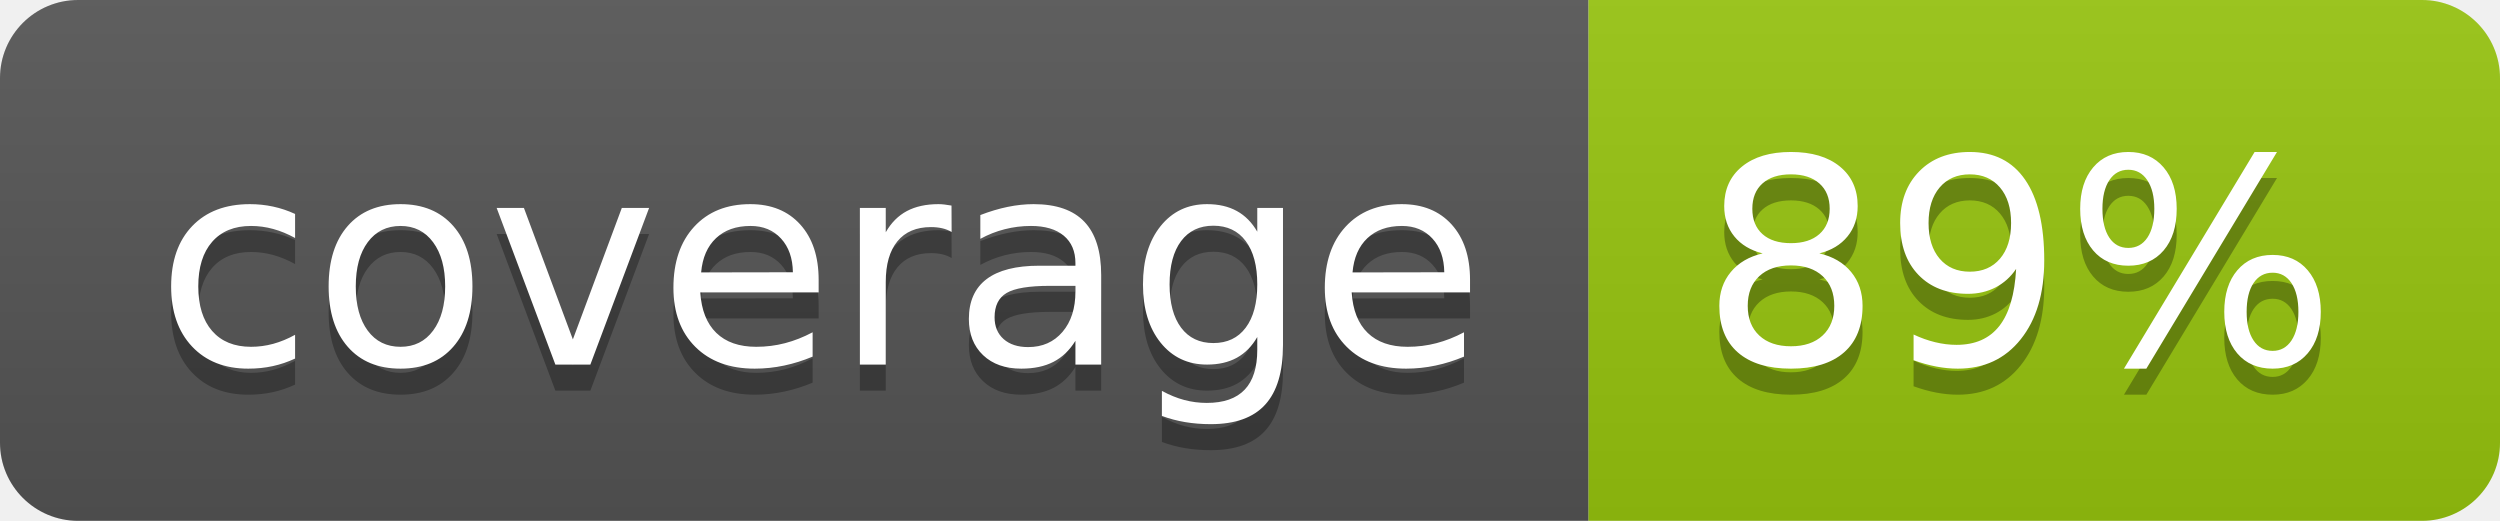
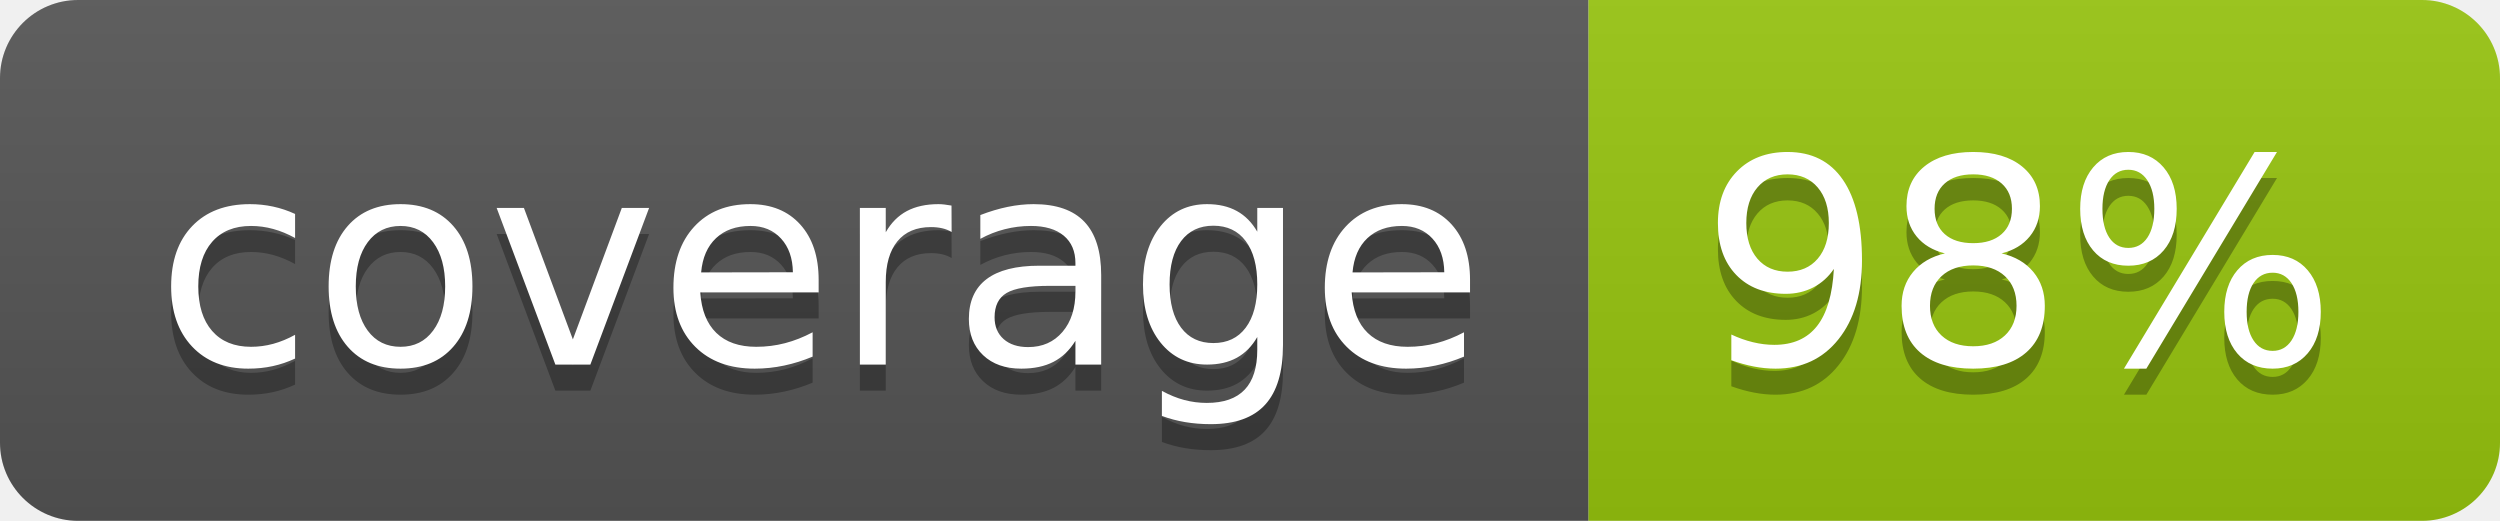
<svg xmlns="http://www.w3.org/2000/svg" width="96" height="20">
  <linearGradient id="b" x2="0" y2="100%">
    <stop offset="0" stop-color="#bbb" stop-opacity=".1" />
    <stop offset="1" stop-opacity=".1" />
  </linearGradient>
  <clipPath id="a">
    <rect width="96" height="20" rx="3" fill="#fff" />
  </clipPath>
  <g clip-path="url(#a)">
    <path fill="#555" d="M0 0h61v20H0z" />
    <path fill="#97C50F" d="M61 0h35v20H61z" />
    <path fill="url(#b)" d="M0 0h96v20H0z" />
  </g>
  <g fill="#fff" text-anchor="middle" font-family="DejaVu Sans,Verdana,Geneva,sans-serif" font-size="110">
    <text x="315" y="150" fill="#010101" fill-opacity=".3" transform="scale(.1)" textLength="510">coverage</text>
    <text x="315" y="140" transform="scale(.1)" textLength="510">coverage</text>
-     <text x="775" y="150" fill="#010101" fill-opacity=".3" transform="scale(.1)" textLength="250">89%</text>
-     <text x="775" y="140" transform="scale(.1)" textLength="250">89%</text>
+     <text x="775" y="150" fill="#010101" fill-opacity=".3" transform="scale(.1)" textLength="250">98%</text>
+     <text x="775" y="140" transform="scale(.1)" textLength="250">98%</text>
  </g>
</svg>
